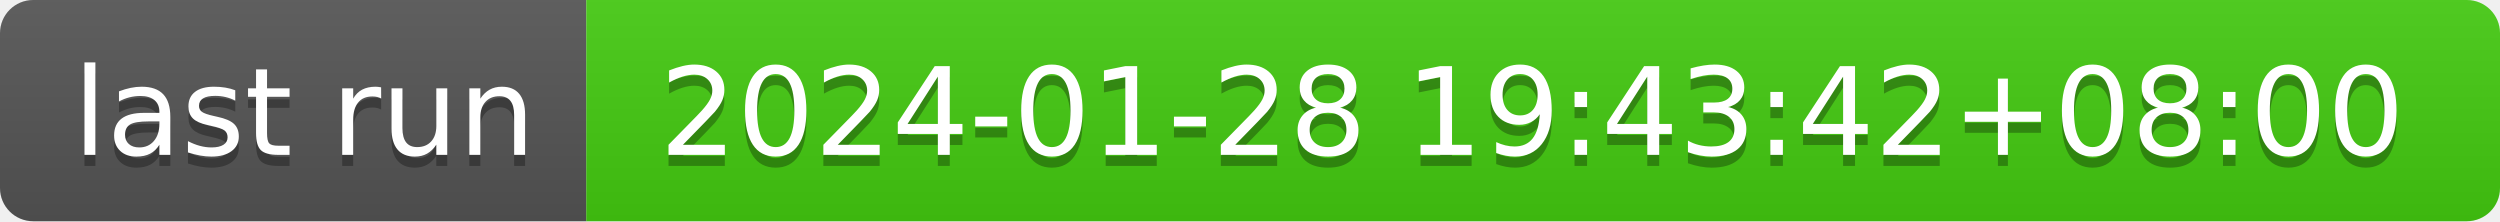
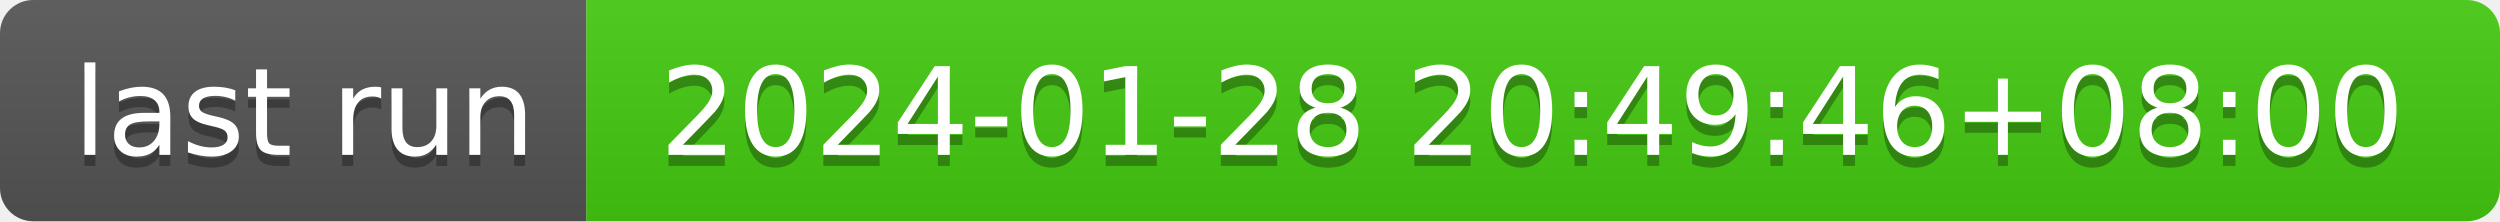
- <svg xmlns="http://www.w3.org/2000/svg" width="226" height="20" role="img" aria-label="last run: 2024-01-28 19:43:42+08:00">
+ <svg xmlns="http://www.w3.org/2000/svg" width="226" height="20" role="img" aria-label="last run: 2024-01-28 20:49:46+08:00">
  <linearGradient id="s" x2="0" y2="100%">
    <stop offset="0" stop-color="#bbb" stop-opacity=".1" />
    <stop offset="1" stop-opacity=".1" />
  </linearGradient>
  <clipPath id="r">
    <rect width="226" height="20" rx="3" fill="#fff" />
  </clipPath>
  <g clip-path="url(#r)">
    <rect width="53" height="20" fill="#555" />
    <rect x="53" width="173" height="20" fill="#4c1" />
    <rect width="226" height="20" fill="url(#s)" />
  </g>
  <g fill="#fff" text-anchor="middle" font-family="Verdana,Geneva,DejaVu Sans,sans-serif" text-rendering="geometricPrecision" font-size="110">
    <text aria-hidden="true" x="275" y="150" fill="#010101" fill-opacity=".3" transform="scale(.1)" textLength="430">last run</text>
    <text x="275" y="140" transform="scale(.1)" fill="#fff" textLength="430">last run</text>
-     <text aria-hidden="true" x="1385" y="150" fill="#010101" fill-opacity=".3" transform="scale(.1)" textLength="1630">2024-01-28 19:43:42+08:00</text>
-     <text x="1385" y="140" transform="scale(.1)" fill="#fff" textLength="1630">2024-01-28 19:43:42+08:00</text>
+     <text aria-hidden="true" x="1385" y="150" fill="#010101" fill-opacity=".3" transform="scale(.1)" textLength="1630">2024-01-28 20:49:46+08:00</text>
+     <text x="1385" y="140" transform="scale(.1)" fill="#fff" textLength="1630">2024-01-28 20:49:46+08:00</text>
  </g>
</svg>
